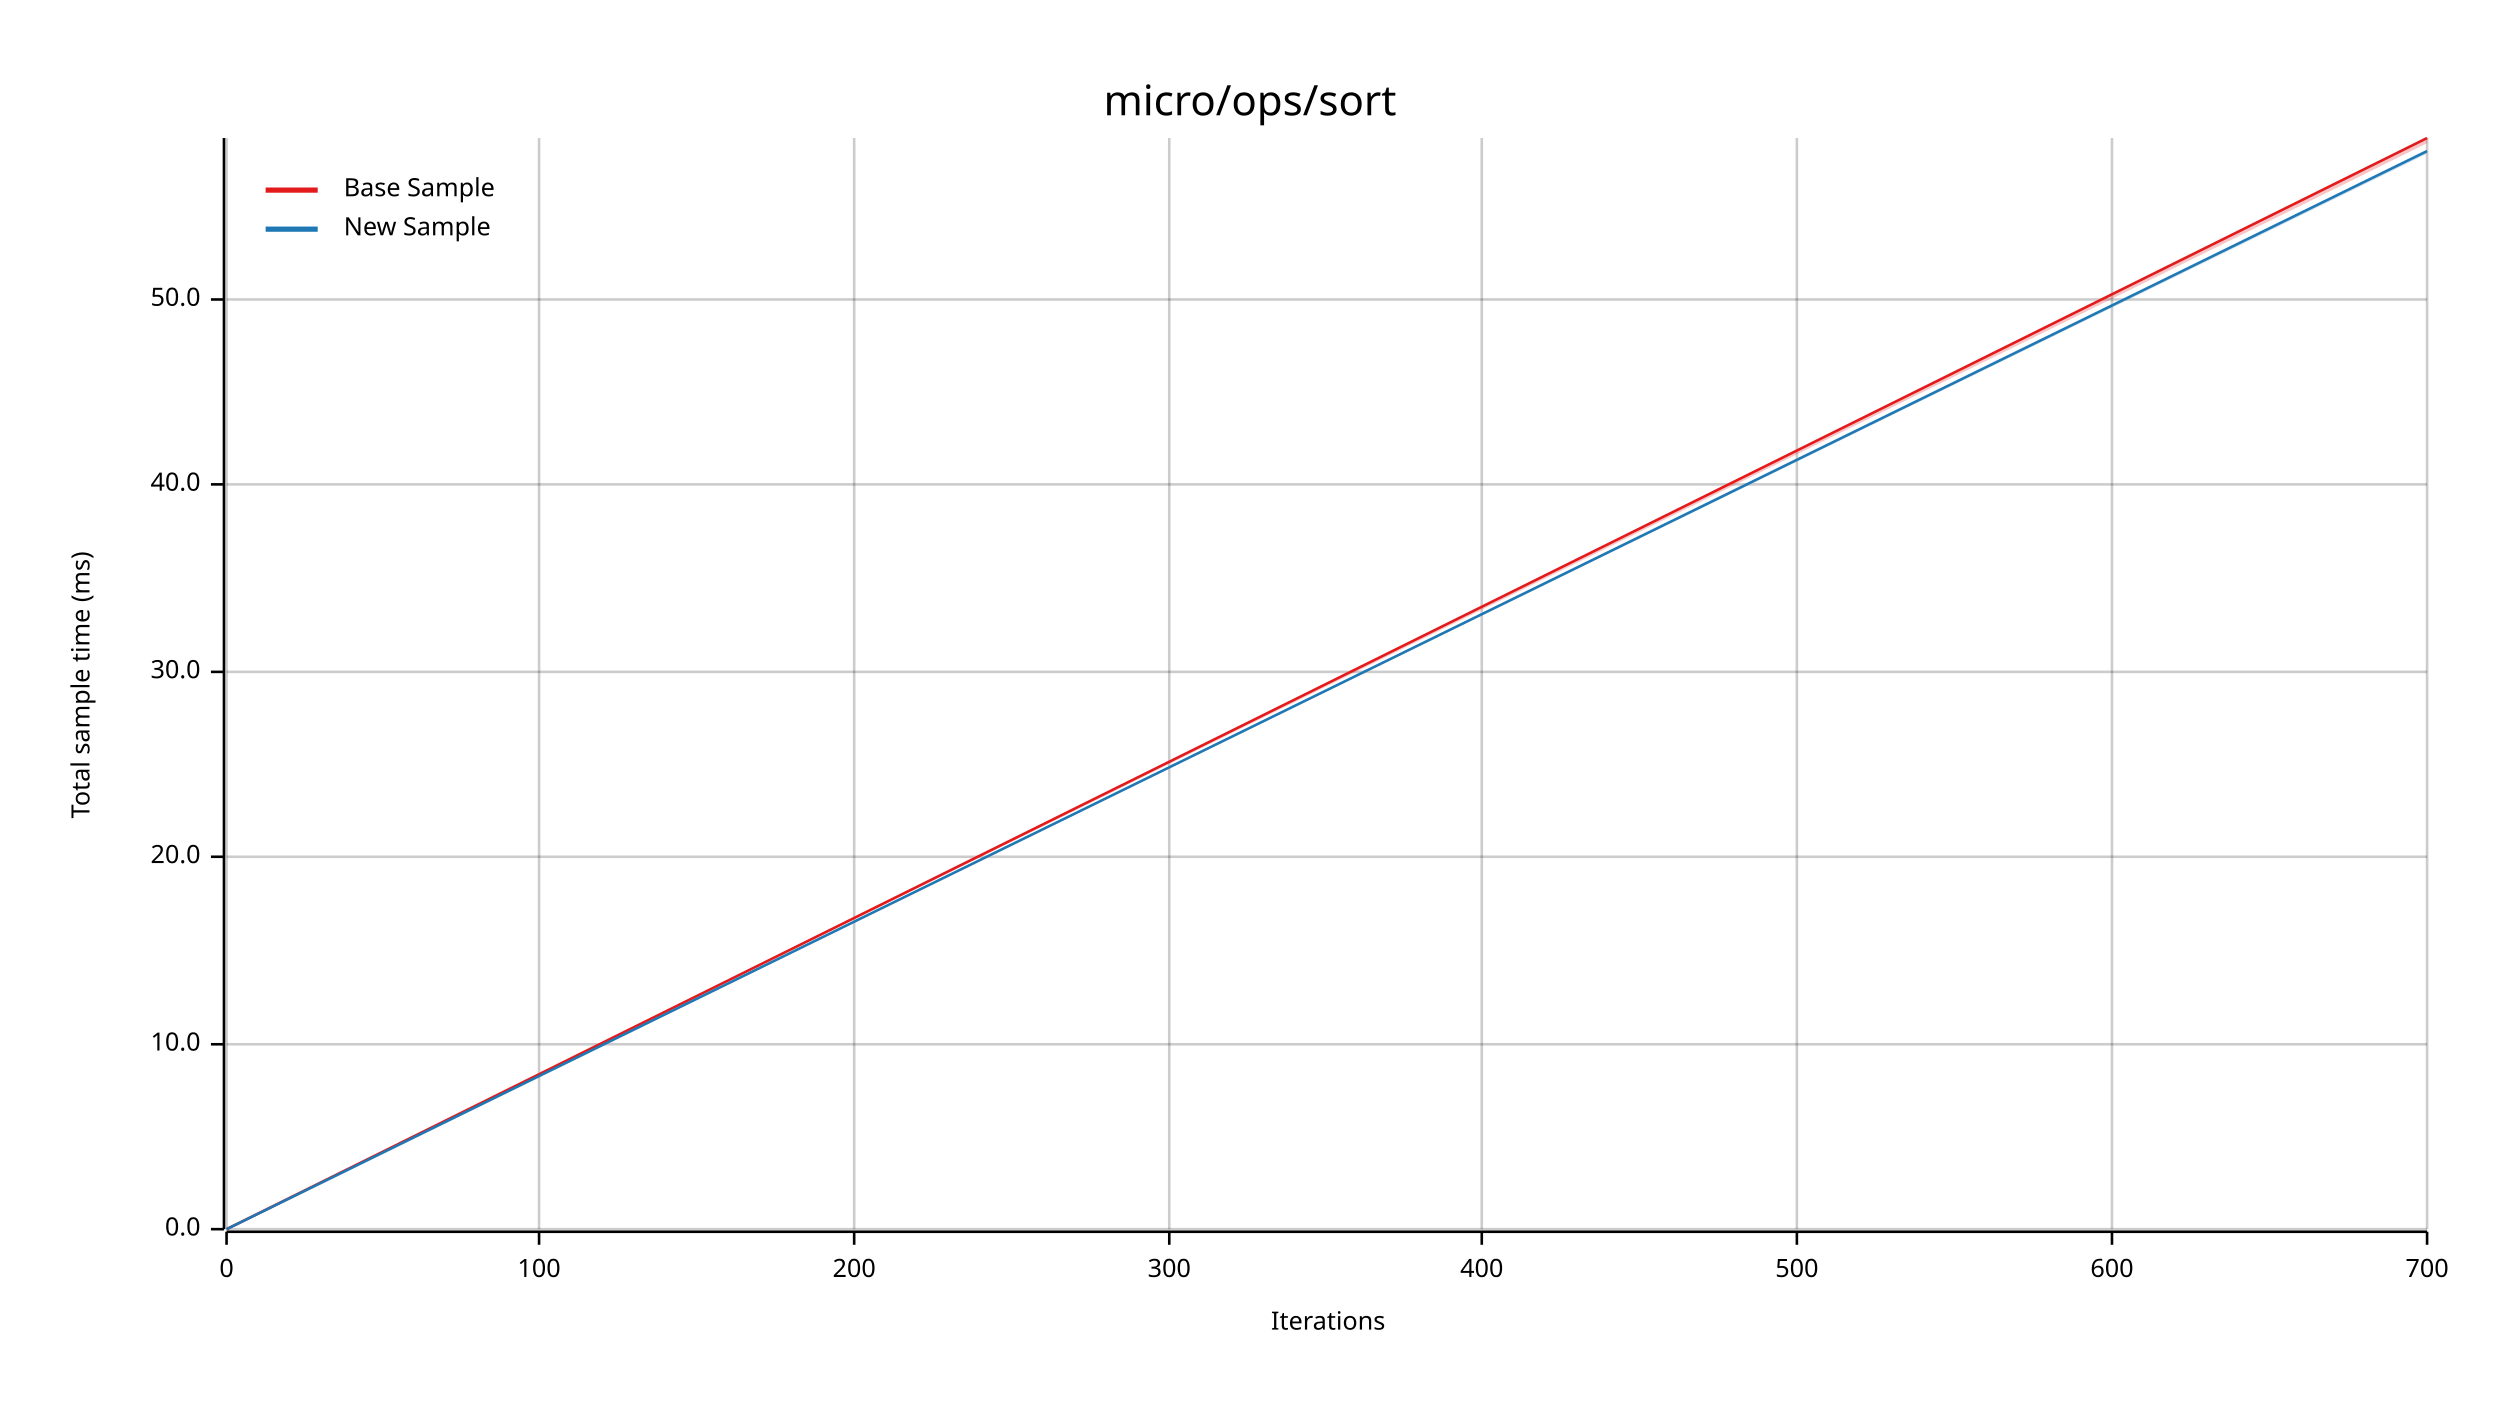
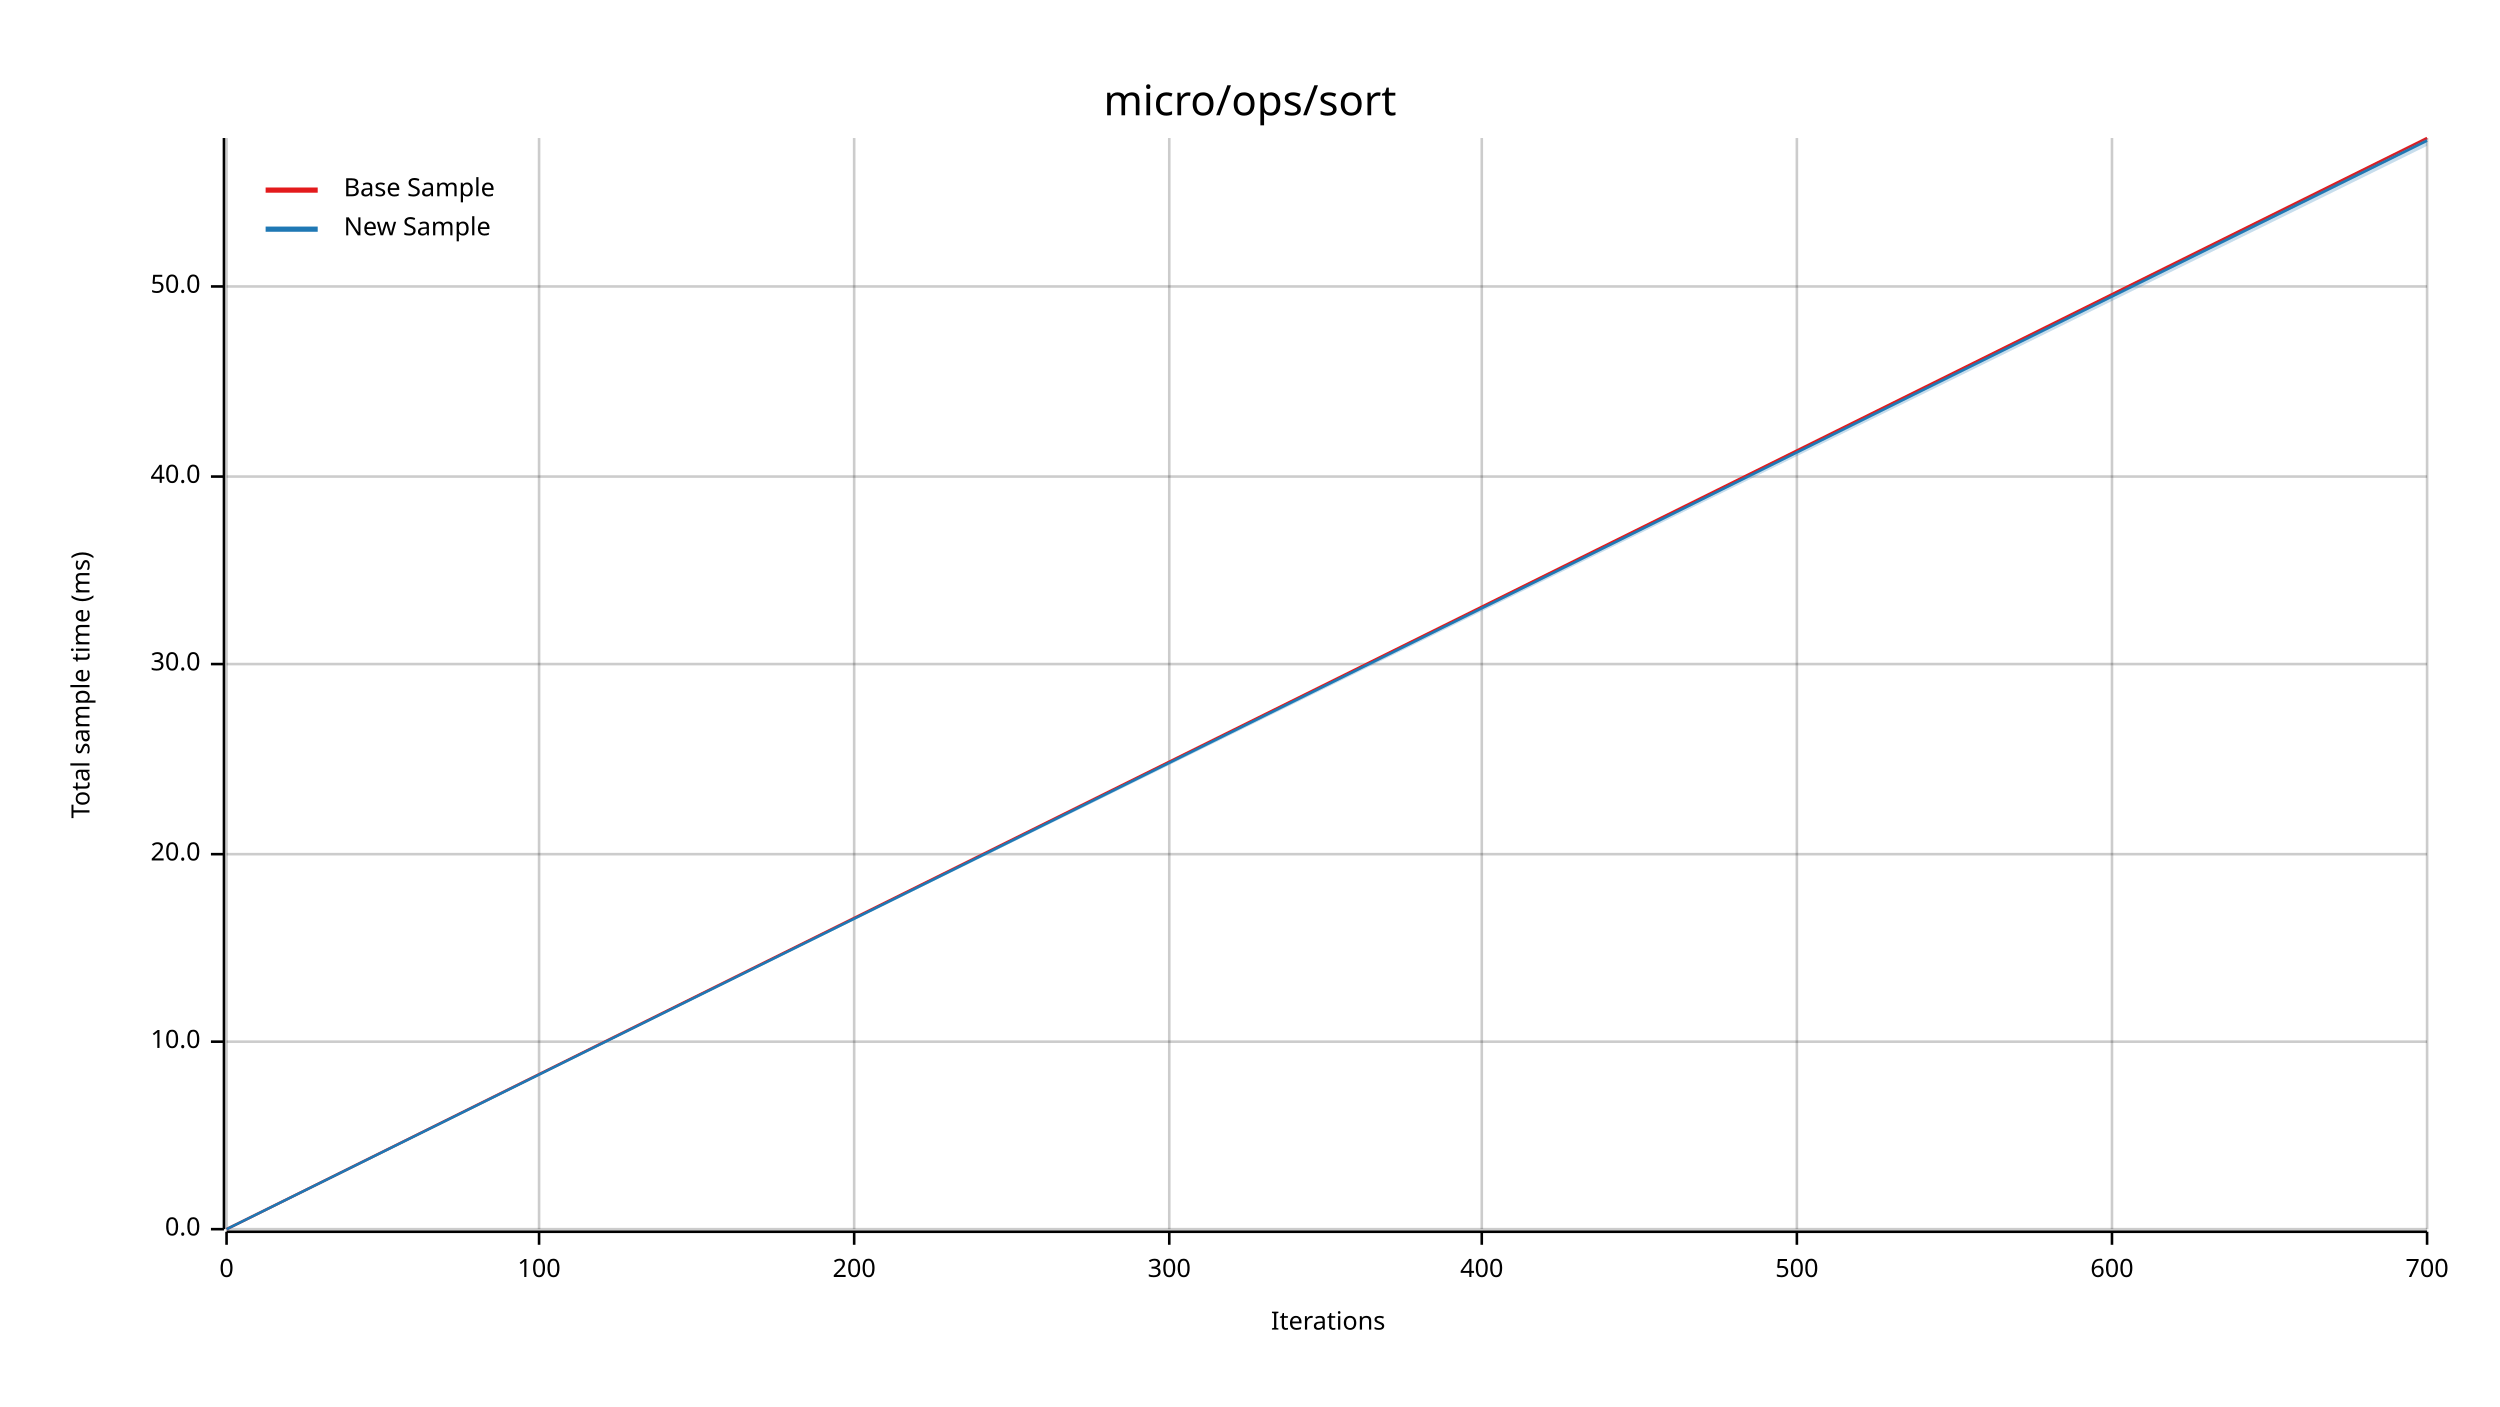
<svg xmlns="http://www.w3.org/2000/svg" width="960" height="540" viewBox="0 0 960 540">
  <text x="480" y="32" dy="0.76em" text-anchor="middle" font-family="sans-serif" font-size="16.129" opacity="1" fill="#000000">
micro/ops/sort
</text>
  <text x="27" y="263" dy="0.76em" text-anchor="middle" font-family="sans-serif" font-size="9.677" opacity="1" fill="#000000" transform="rotate(270, 27, 263)">
Total sample time (ms)
</text>
  <text x="510" y="513" dy="-0.5ex" text-anchor="middle" font-family="sans-serif" font-size="9.677" opacity="1" fill="#000000">
Iterations
</text>
  <line opacity="0.2" stroke="#000000" stroke-width="1" x1="87" y1="472" x2="87" y2="53" />
  <line opacity="0.2" stroke="#000000" stroke-width="1" x1="207" y1="472" x2="207" y2="53" />
  <line opacity="0.2" stroke="#000000" stroke-width="1" x1="328" y1="472" x2="328" y2="53" />
  <line opacity="0.2" stroke="#000000" stroke-width="1" x1="449" y1="472" x2="449" y2="53" />
  <line opacity="0.2" stroke="#000000" stroke-width="1" x1="569" y1="472" x2="569" y2="53" />
  <line opacity="0.2" stroke="#000000" stroke-width="1" x1="690" y1="472" x2="690" y2="53" />
  <line opacity="0.2" stroke="#000000" stroke-width="1" x1="811" y1="472" x2="811" y2="53" />
  <line opacity="0.2" stroke="#000000" stroke-width="1" x1="932" y1="472" x2="932" y2="53" />
  <line opacity="0.2" stroke="#000000" stroke-width="1" x1="87" y1="472" x2="932" y2="472" />
-   <line opacity="0.2" stroke="#000000" stroke-width="1" x1="87" y1="401" x2="932" y2="401" />
-   <line opacity="0.2" stroke="#000000" stroke-width="1" x1="87" y1="329" x2="932" y2="329" />
-   <line opacity="0.2" stroke="#000000" stroke-width="1" x1="87" y1="258" x2="932" y2="258" />
-   <line opacity="0.2" stroke="#000000" stroke-width="1" x1="87" y1="186" x2="932" y2="186" />
-   <line opacity="0.2" stroke="#000000" stroke-width="1" x1="87" y1="115" x2="932" y2="115" />
+   <line opacity="0.2" stroke="#000000" stroke-width="1" x1="87" y1="400" x2="932" y2="400" />
+   <line opacity="0.2" stroke="#000000" stroke-width="1" x1="87" y1="328" x2="932" y2="328" />
+   <line opacity="0.2" stroke="#000000" stroke-width="1" x1="87" y1="255" x2="932" y2="255" />
+   <line opacity="0.2" stroke="#000000" stroke-width="1" x1="87" y1="183" x2="932" y2="183" />
+   <line opacity="0.2" stroke="#000000" stroke-width="1" x1="87" y1="110" x2="932" y2="110" />
  <polyline fill="none" opacity="1" stroke="#000000" stroke-width="1" points="86,53 86,472 " />
  <text x="77" y="472" dy="0.5ex" text-anchor="end" font-family="sans-serif" font-size="9.677" opacity="1" fill="#000000">
0.0
</text>
  <polyline fill="none" opacity="1" stroke="#000000" stroke-width="1" points="81,472 86,472 " />
-   <text x="77" y="401" dy="0.5ex" text-anchor="end" font-family="sans-serif" font-size="9.677" opacity="1" fill="#000000">
+   <text x="77" y="400" dy="0.5ex" text-anchor="end" font-family="sans-serif" font-size="9.677" opacity="1" fill="#000000">
10.0
</text>
-   <polyline fill="none" opacity="1" stroke="#000000" stroke-width="1" points="81,401 86,401 " />
-   <text x="77" y="329" dy="0.5ex" text-anchor="end" font-family="sans-serif" font-size="9.677" opacity="1" fill="#000000">
+   <polyline fill="none" opacity="1" stroke="#000000" stroke-width="1" points="81,400 86,400 " />
+   <text x="77" y="328" dy="0.5ex" text-anchor="end" font-family="sans-serif" font-size="9.677" opacity="1" fill="#000000">
20.0
</text>
-   <polyline fill="none" opacity="1" stroke="#000000" stroke-width="1" points="81,329 86,329 " />
-   <text x="77" y="258" dy="0.5ex" text-anchor="end" font-family="sans-serif" font-size="9.677" opacity="1" fill="#000000">
+   <polyline fill="none" opacity="1" stroke="#000000" stroke-width="1" points="81,328 86,328 " />
+   <text x="77" y="255" dy="0.5ex" text-anchor="end" font-family="sans-serif" font-size="9.677" opacity="1" fill="#000000">
30.0
</text>
-   <polyline fill="none" opacity="1" stroke="#000000" stroke-width="1" points="81,258 86,258 " />
-   <text x="77" y="186" dy="0.5ex" text-anchor="end" font-family="sans-serif" font-size="9.677" opacity="1" fill="#000000">
+   <polyline fill="none" opacity="1" stroke="#000000" stroke-width="1" points="81,255 86,255 " />
+   <text x="77" y="183" dy="0.5ex" text-anchor="end" font-family="sans-serif" font-size="9.677" opacity="1" fill="#000000">
40.0
</text>
-   <polyline fill="none" opacity="1" stroke="#000000" stroke-width="1" points="81,186 86,186 " />
-   <text x="77" y="115" dy="0.5ex" text-anchor="end" font-family="sans-serif" font-size="9.677" opacity="1" fill="#000000">
+   <polyline fill="none" opacity="1" stroke="#000000" stroke-width="1" points="81,183 86,183 " />
+   <text x="77" y="110" dy="0.5ex" text-anchor="end" font-family="sans-serif" font-size="9.677" opacity="1" fill="#000000">
50.0
</text>
-   <polyline fill="none" opacity="1" stroke="#000000" stroke-width="1" points="81,115 86,115 " />
+   <polyline fill="none" opacity="1" stroke="#000000" stroke-width="1" points="81,110 86,110 " />
  <polyline fill="none" opacity="1" stroke="#000000" stroke-width="1" points="87,473 932,473 " />
  <text x="87" y="483" dy="0.76em" text-anchor="middle" font-family="sans-serif" font-size="9.677" opacity="1" fill="#000000">
0
</text>
  <polyline fill="none" opacity="1" stroke="#000000" stroke-width="1" points="87,473 87,478 " />
  <text x="207" y="483" dy="0.76em" text-anchor="middle" font-family="sans-serif" font-size="9.677" opacity="1" fill="#000000">
100
</text>
  <polyline fill="none" opacity="1" stroke="#000000" stroke-width="1" points="207,473 207,478 " />
  <text x="328" y="483" dy="0.76em" text-anchor="middle" font-family="sans-serif" font-size="9.677" opacity="1" fill="#000000">
200
</text>
  <polyline fill="none" opacity="1" stroke="#000000" stroke-width="1" points="328,473 328,478 " />
  <text x="449" y="483" dy="0.76em" text-anchor="middle" font-family="sans-serif" font-size="9.677" opacity="1" fill="#000000">
300
</text>
  <polyline fill="none" opacity="1" stroke="#000000" stroke-width="1" points="449,473 449,478 " />
  <text x="569" y="483" dy="0.76em" text-anchor="middle" font-family="sans-serif" font-size="9.677" opacity="1" fill="#000000">
400
</text>
  <polyline fill="none" opacity="1" stroke="#000000" stroke-width="1" points="569,473 569,478 " />
  <text x="690" y="483" dy="0.76em" text-anchor="middle" font-family="sans-serif" font-size="9.677" opacity="1" fill="#000000">
500
</text>
  <polyline fill="none" opacity="1" stroke="#000000" stroke-width="1" points="690,473 690,478 " />
  <text x="811" y="483" dy="0.76em" text-anchor="middle" font-family="sans-serif" font-size="9.677" opacity="1" fill="#000000">
600
</text>
  <polyline fill="none" opacity="1" stroke="#000000" stroke-width="1" points="811,473 811,478 " />
  <text x="932" y="483" dy="0.76em" text-anchor="middle" font-family="sans-serif" font-size="9.677" opacity="1" fill="#000000">
700
</text>
  <polyline fill="none" opacity="1" stroke="#000000" stroke-width="1" points="932,473 932,478 " />
  <polyline fill="none" opacity="1" stroke="#E31A1C" stroke-width="1" points="87,472 932,53 " />
-   <polygon opacity="0.25" fill="#E31A1C" points="87,472 932,55 932,53 " />
-   <polyline fill="none" opacity="1" stroke="#1F78B4" stroke-width="1" points="87,472 932,58 " />
-   <polygon opacity="0.25" fill="#1F78B4" points="87,472 932,59 932,58 " />
+   <polygon opacity="0.25" fill="#E31A1C" points="87,472 932,54 932,53 " />
+   <polyline fill="none" opacity="1" stroke="#1F78B4" stroke-width="1" points="87,472 932,54 " />
+   <polygon opacity="0.25" fill="#1F78B4" points="87,472 932,56 932,53 " />
  <text x="132" y="68" dy="0.76em" text-anchor="start" font-family="sans-serif" font-size="9.677" opacity="1" fill="#000000">
Base Sample
</text>
  <text x="132" y="83" dy="0.76em" text-anchor="start" font-family="sans-serif" font-size="9.677" opacity="1" fill="#000000">
New Sample
</text>
  <polyline fill="none" opacity="1" stroke="#E31A1C" stroke-width="2" points="102,73 122,73 " />
  <polyline fill="none" opacity="1" stroke="#1F78B4" stroke-width="2" points="102,88 122,88 " />
</svg>
